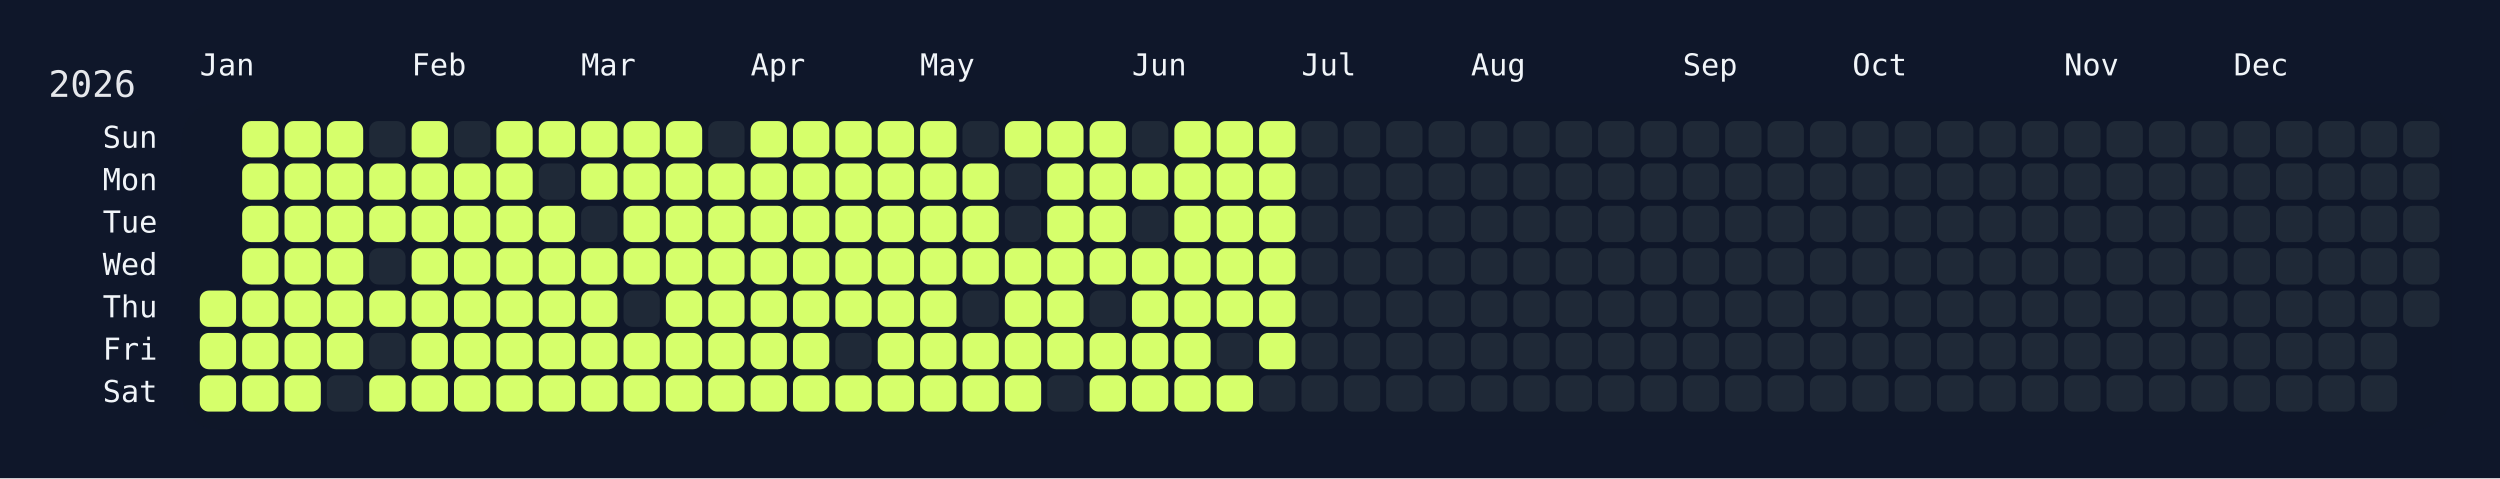
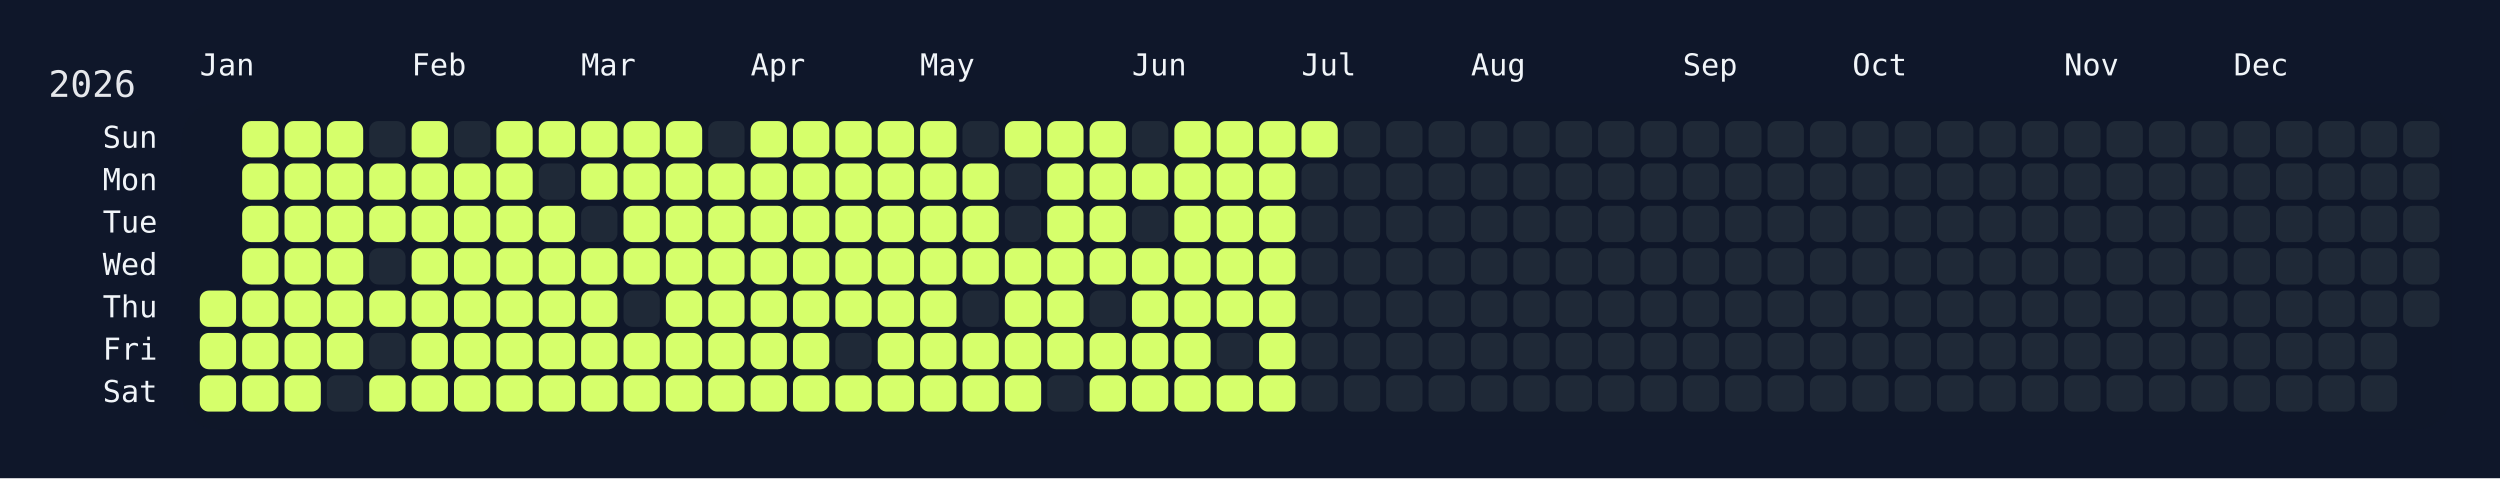
<svg xmlns="http://www.w3.org/2000/svg" width="826" height="158" viewBox="0 0 826 158">
  <rect width="826" height="158" fill="#0f172a" />
  <rect x="60" y="34" width="750" height="108" rx="12" ry="12" fill="rgba(15, 23, 42, 0.8)" />
  <text x="16" y="32" font-size="12" fill="#e5e7eb" font-family="JetBrains Mono, ui-monospace, SFMono-Regular, Menlo, Monaco, Consolas, monospace">2026</text>
  <text x="66" y="18" font-size="10" fill="#f1f5f9" font-family="JetBrains Mono, ui-monospace, SFMono-Regular, Menlo, Monaco, Consolas, monospace" dominant-baseline="hanging">Jan</text>
  <text x="136" y="18" font-size="10" fill="#f1f5f9" font-family="JetBrains Mono, ui-monospace, SFMono-Regular, Menlo, Monaco, Consolas, monospace" dominant-baseline="hanging">Feb</text>
  <text x="192" y="18" font-size="10" fill="#f1f5f9" font-family="JetBrains Mono, ui-monospace, SFMono-Regular, Menlo, Monaco, Consolas, monospace" dominant-baseline="hanging">Mar</text>
  <text x="248" y="18" font-size="10" fill="#f1f5f9" font-family="JetBrains Mono, ui-monospace, SFMono-Regular, Menlo, Monaco, Consolas, monospace" dominant-baseline="hanging">Apr</text>
  <text x="304" y="18" font-size="10" fill="#f1f5f9" font-family="JetBrains Mono, ui-monospace, SFMono-Regular, Menlo, Monaco, Consolas, monospace" dominant-baseline="hanging">May</text>
  <text x="374" y="18" font-size="10" fill="#f1f5f9" font-family="JetBrains Mono, ui-monospace, SFMono-Regular, Menlo, Monaco, Consolas, monospace" dominant-baseline="hanging">Jun</text>
  <text x="430" y="18" font-size="10" fill="#f1f5f9" font-family="JetBrains Mono, ui-monospace, SFMono-Regular, Menlo, Monaco, Consolas, monospace" dominant-baseline="hanging">Jul</text>
  <text x="486" y="18" font-size="10" fill="#f1f5f9" font-family="JetBrains Mono, ui-monospace, SFMono-Regular, Menlo, Monaco, Consolas, monospace" dominant-baseline="hanging">Aug</text>
  <text x="556" y="18" font-size="10" fill="#f1f5f9" font-family="JetBrains Mono, ui-monospace, SFMono-Regular, Menlo, Monaco, Consolas, monospace" dominant-baseline="hanging">Sep</text>
  <text x="612" y="18" font-size="10" fill="#f1f5f9" font-family="JetBrains Mono, ui-monospace, SFMono-Regular, Menlo, Monaco, Consolas, monospace" dominant-baseline="hanging">Oct</text>
  <text x="682" y="18" font-size="10" fill="#f1f5f9" font-family="JetBrains Mono, ui-monospace, SFMono-Regular, Menlo, Monaco, Consolas, monospace" dominant-baseline="hanging">Nov</text>
  <text x="738" y="18" font-size="10" fill="#f1f5f9" font-family="JetBrains Mono, ui-monospace, SFMono-Regular, Menlo, Monaco, Consolas, monospace" dominant-baseline="hanging">Dec</text>
  <text x="52" y="46.0" font-size="10" fill="#f1f5f9" font-family="JetBrains Mono, ui-monospace, SFMono-Regular, Menlo, Monaco, Consolas, monospace" text-anchor="end" dominant-baseline="middle">Sun</text>
  <text x="52" y="60.0" font-size="10" fill="#f1f5f9" font-family="JetBrains Mono, ui-monospace, SFMono-Regular, Menlo, Monaco, Consolas, monospace" text-anchor="end" dominant-baseline="middle">Mon</text>
  <text x="52" y="74.0" font-size="10" fill="#f1f5f9" font-family="JetBrains Mono, ui-monospace, SFMono-Regular, Menlo, Monaco, Consolas, monospace" text-anchor="end" dominant-baseline="middle">Tue</text>
  <text x="52" y="88.0" font-size="10" fill="#f1f5f9" font-family="JetBrains Mono, ui-monospace, SFMono-Regular, Menlo, Monaco, Consolas, monospace" text-anchor="end" dominant-baseline="middle">Wed</text>
  <text x="52" y="102.0" font-size="10" fill="#f1f5f9" font-family="JetBrains Mono, ui-monospace, SFMono-Regular, Menlo, Monaco, Consolas, monospace" text-anchor="end" dominant-baseline="middle">Thu</text>
  <text x="52" y="116.0" font-size="10" fill="#f1f5f9" font-family="JetBrains Mono, ui-monospace, SFMono-Regular, Menlo, Monaco, Consolas, monospace" text-anchor="end" dominant-baseline="middle">Fri</text>
  <text x="52" y="130.0" font-size="10" fill="#f1f5f9" font-family="JetBrains Mono, ui-monospace, SFMono-Regular, Menlo, Monaco, Consolas, monospace" text-anchor="end" dominant-baseline="middle">Sat</text>
  <g transform="translate(66,40)">
    <rect x="0" y="56" width="12" height="12" rx="3" ry="3" fill="#d6ff6b" data-date="2026-01-01" />
    <rect x="0" y="70" width="12" height="12" rx="3" ry="3" fill="#d6ff6b" data-date="2026-01-02" />
    <rect x="0" y="84" width="12" height="12" rx="3" ry="3" fill="#d6ff6b" data-date="2026-01-03" />
    <rect x="14" y="0" width="12" height="12" rx="3" ry="3" fill="#d6ff6b" data-date="2026-01-04" />
    <rect x="14" y="14" width="12" height="12" rx="3" ry="3" fill="#d6ff6b" data-date="2026-01-05" />
    <rect x="14" y="28" width="12" height="12" rx="3" ry="3" fill="#d6ff6b" data-date="2026-01-06" />
    <rect x="14" y="42" width="12" height="12" rx="3" ry="3" fill="#d6ff6b" data-date="2026-01-07" />
    <rect x="14" y="56" width="12" height="12" rx="3" ry="3" fill="#d6ff6b" data-date="2026-01-08" />
    <rect x="14" y="70" width="12" height="12" rx="3" ry="3" fill="#d6ff6b" data-date="2026-01-09" />
    <rect x="14" y="84" width="12" height="12" rx="3" ry="3" fill="#d6ff6b" data-date="2026-01-10" />
    <rect x="28" y="0" width="12" height="12" rx="3" ry="3" fill="#d6ff6b" data-date="2026-01-11" />
    <rect x="28" y="14" width="12" height="12" rx="3" ry="3" fill="#d6ff6b" data-date="2026-01-12" />
    <rect x="28" y="28" width="12" height="12" rx="3" ry="3" fill="#d6ff6b" data-date="2026-01-13" />
    <rect x="28" y="42" width="12" height="12" rx="3" ry="3" fill="#d6ff6b" data-date="2026-01-14" />
    <rect x="28" y="56" width="12" height="12" rx="3" ry="3" fill="#d6ff6b" data-date="2026-01-15" />
    <rect x="28" y="70" width="12" height="12" rx="3" ry="3" fill="#d6ff6b" data-date="2026-01-16" />
    <rect x="28" y="84" width="12" height="12" rx="3" ry="3" fill="#d6ff6b" data-date="2026-01-17" />
    <rect x="42" y="0" width="12" height="12" rx="3" ry="3" fill="#d6ff6b" data-date="2026-01-18" />
    <rect x="42" y="14" width="12" height="12" rx="3" ry="3" fill="#d6ff6b" data-date="2026-01-19" />
    <rect x="42" y="28" width="12" height="12" rx="3" ry="3" fill="#d6ff6b" data-date="2026-01-20" />
    <rect x="42" y="42" width="12" height="12" rx="3" ry="3" fill="#d6ff6b" data-date="2026-01-21" />
    <rect x="42" y="56" width="12" height="12" rx="3" ry="3" fill="#d6ff6b" data-date="2026-01-22" />
    <rect x="42" y="70" width="12" height="12" rx="3" ry="3" fill="#d6ff6b" data-date="2026-01-23" />
    <rect x="42" y="84" width="12" height="12" rx="3" ry="3" fill="#1f2937" data-date="2026-01-24" />
    <rect x="56" y="0" width="12" height="12" rx="3" ry="3" fill="#1f2937" data-date="2026-01-25" />
    <rect x="56" y="14" width="12" height="12" rx="3" ry="3" fill="#d6ff6b" data-date="2026-01-26" />
    <rect x="56" y="28" width="12" height="12" rx="3" ry="3" fill="#d6ff6b" data-date="2026-01-27" />
    <rect x="56" y="42" width="12" height="12" rx="3" ry="3" fill="#1f2937" data-date="2026-01-28" />
    <rect x="56" y="56" width="12" height="12" rx="3" ry="3" fill="#d6ff6b" data-date="2026-01-29" />
    <rect x="56" y="70" width="12" height="12" rx="3" ry="3" fill="#1f2937" data-date="2026-01-30" />
    <rect x="56" y="84" width="12" height="12" rx="3" ry="3" fill="#d6ff6b" data-date="2026-01-31" />
    <rect x="70" y="0" width="12" height="12" rx="3" ry="3" fill="#d6ff6b" data-date="2026-02-01" />
    <rect x="70" y="14" width="12" height="12" rx="3" ry="3" fill="#d6ff6b" data-date="2026-02-02" />
    <rect x="70" y="28" width="12" height="12" rx="3" ry="3" fill="#d6ff6b" data-date="2026-02-03" />
    <rect x="70" y="42" width="12" height="12" rx="3" ry="3" fill="#d6ff6b" data-date="2026-02-04" />
    <rect x="70" y="56" width="12" height="12" rx="3" ry="3" fill="#d6ff6b" data-date="2026-02-05" />
    <rect x="70" y="70" width="12" height="12" rx="3" ry="3" fill="#d6ff6b" data-date="2026-02-06" />
    <rect x="70" y="84" width="12" height="12" rx="3" ry="3" fill="#d6ff6b" data-date="2026-02-07" />
    <rect x="84" y="0" width="12" height="12" rx="3" ry="3" fill="#1f2937" data-date="2026-02-08" />
    <rect x="84" y="14" width="12" height="12" rx="3" ry="3" fill="#d6ff6b" data-date="2026-02-09" />
    <rect x="84" y="28" width="12" height="12" rx="3" ry="3" fill="#d6ff6b" data-date="2026-02-10" />
    <rect x="84" y="42" width="12" height="12" rx="3" ry="3" fill="#d6ff6b" data-date="2026-02-11" />
    <rect x="84" y="56" width="12" height="12" rx="3" ry="3" fill="#d6ff6b" data-date="2026-02-12" />
    <rect x="84" y="70" width="12" height="12" rx="3" ry="3" fill="#d6ff6b" data-date="2026-02-13" />
    <rect x="84" y="84" width="12" height="12" rx="3" ry="3" fill="#d6ff6b" data-date="2026-02-14" />
    <rect x="98" y="0" width="12" height="12" rx="3" ry="3" fill="#d6ff6b" data-date="2026-02-15" />
    <rect x="98" y="14" width="12" height="12" rx="3" ry="3" fill="#d6ff6b" data-date="2026-02-16" />
    <rect x="98" y="28" width="12" height="12" rx="3" ry="3" fill="#d6ff6b" data-date="2026-02-17" />
    <rect x="98" y="42" width="12" height="12" rx="3" ry="3" fill="#d6ff6b" data-date="2026-02-18" />
    <rect x="98" y="56" width="12" height="12" rx="3" ry="3" fill="#d6ff6b" data-date="2026-02-19" />
    <rect x="98" y="70" width="12" height="12" rx="3" ry="3" fill="#d6ff6b" data-date="2026-02-20" />
    <rect x="98" y="84" width="12" height="12" rx="3" ry="3" fill="#d6ff6b" data-date="2026-02-21" />
    <rect x="112" y="0" width="12" height="12" rx="3" ry="3" fill="#d6ff6b" data-date="2026-02-22" />
    <rect x="112" y="14" width="12" height="12" rx="3" ry="3" fill="#1f2937" data-date="2026-02-23" />
    <rect x="112" y="28" width="12" height="12" rx="3" ry="3" fill="#d6ff6b" data-date="2026-02-24" />
    <rect x="112" y="42" width="12" height="12" rx="3" ry="3" fill="#d6ff6b" data-date="2026-02-25" />
    <rect x="112" y="56" width="12" height="12" rx="3" ry="3" fill="#d6ff6b" data-date="2026-02-26" />
    <rect x="112" y="70" width="12" height="12" rx="3" ry="3" fill="#d6ff6b" data-date="2026-02-27" />
    <rect x="112" y="84" width="12" height="12" rx="3" ry="3" fill="#d6ff6b" data-date="2026-02-28" />
    <rect x="126" y="0" width="12" height="12" rx="3" ry="3" fill="#d6ff6b" data-date="2026-03-01" />
    <rect x="126" y="14" width="12" height="12" rx="3" ry="3" fill="#d6ff6b" data-date="2026-03-02" />
    <rect x="126" y="28" width="12" height="12" rx="3" ry="3" fill="#1f2937" data-date="2026-03-03" />
    <rect x="126" y="42" width="12" height="12" rx="3" ry="3" fill="#d6ff6b" data-date="2026-03-04" />
    <rect x="126" y="56" width="12" height="12" rx="3" ry="3" fill="#d6ff6b" data-date="2026-03-05" />
    <rect x="126" y="70" width="12" height="12" rx="3" ry="3" fill="#d6ff6b" data-date="2026-03-06" />
    <rect x="126" y="84" width="12" height="12" rx="3" ry="3" fill="#d6ff6b" data-date="2026-03-07" />
    <rect x="140" y="0" width="12" height="12" rx="3" ry="3" fill="#d6ff6b" data-date="2026-03-08" />
    <rect x="140" y="14" width="12" height="12" rx="3" ry="3" fill="#d6ff6b" data-date="2026-03-09" />
    <rect x="140" y="28" width="12" height="12" rx="3" ry="3" fill="#d6ff6b" data-date="2026-03-10" />
    <rect x="140" y="42" width="12" height="12" rx="3" ry="3" fill="#d6ff6b" data-date="2026-03-11" />
    <rect x="140" y="56" width="12" height="12" rx="3" ry="3" fill="#1f2937" data-date="2026-03-12" />
    <rect x="140" y="70" width="12" height="12" rx="3" ry="3" fill="#d6ff6b" data-date="2026-03-13" />
    <rect x="140" y="84" width="12" height="12" rx="3" ry="3" fill="#d6ff6b" data-date="2026-03-14" />
    <rect x="154" y="0" width="12" height="12" rx="3" ry="3" fill="#d6ff6b" data-date="2026-03-15" />
    <rect x="154" y="14" width="12" height="12" rx="3" ry="3" fill="#d6ff6b" data-date="2026-03-16" />
    <rect x="154" y="28" width="12" height="12" rx="3" ry="3" fill="#d6ff6b" data-date="2026-03-17" />
    <rect x="154" y="42" width="12" height="12" rx="3" ry="3" fill="#d6ff6b" data-date="2026-03-18" />
    <rect x="154" y="56" width="12" height="12" rx="3" ry="3" fill="#d6ff6b" data-date="2026-03-19" />
    <rect x="154" y="70" width="12" height="12" rx="3" ry="3" fill="#d6ff6b" data-date="2026-03-20" />
    <rect x="154" y="84" width="12" height="12" rx="3" ry="3" fill="#d6ff6b" data-date="2026-03-21" />
    <rect x="168" y="0" width="12" height="12" rx="3" ry="3" fill="#1f2937" data-date="2026-03-22" />
    <rect x="168" y="14" width="12" height="12" rx="3" ry="3" fill="#d6ff6b" data-date="2026-03-23" />
    <rect x="168" y="28" width="12" height="12" rx="3" ry="3" fill="#d6ff6b" data-date="2026-03-24" />
    <rect x="168" y="42" width="12" height="12" rx="3" ry="3" fill="#d6ff6b" data-date="2026-03-25" />
    <rect x="168" y="56" width="12" height="12" rx="3" ry="3" fill="#d6ff6b" data-date="2026-03-26" />
    <rect x="168" y="70" width="12" height="12" rx="3" ry="3" fill="#d6ff6b" data-date="2026-03-27" />
    <rect x="168" y="84" width="12" height="12" rx="3" ry="3" fill="#d6ff6b" data-date="2026-03-28" />
    <rect x="182" y="0" width="12" height="12" rx="3" ry="3" fill="#d6ff6b" data-date="2026-03-29" />
    <rect x="182" y="14" width="12" height="12" rx="3" ry="3" fill="#d6ff6b" data-date="2026-03-30" />
    <rect x="182" y="28" width="12" height="12" rx="3" ry="3" fill="#d6ff6b" data-date="2026-03-31" />
    <rect x="182" y="42" width="12" height="12" rx="3" ry="3" fill="#d6ff6b" data-date="2026-04-01" />
    <rect x="182" y="56" width="12" height="12" rx="3" ry="3" fill="#d6ff6b" data-date="2026-04-02" />
    <rect x="182" y="70" width="12" height="12" rx="3" ry="3" fill="#d6ff6b" data-date="2026-04-03" />
    <rect x="182" y="84" width="12" height="12" rx="3" ry="3" fill="#d6ff6b" data-date="2026-04-04" />
    <rect x="196" y="0" width="12" height="12" rx="3" ry="3" fill="#d6ff6b" data-date="2026-04-05" />
    <rect x="196" y="14" width="12" height="12" rx="3" ry="3" fill="#d6ff6b" data-date="2026-04-06" />
    <rect x="196" y="28" width="12" height="12" rx="3" ry="3" fill="#d6ff6b" data-date="2026-04-07" />
    <rect x="196" y="42" width="12" height="12" rx="3" ry="3" fill="#d6ff6b" data-date="2026-04-08" />
    <rect x="196" y="56" width="12" height="12" rx="3" ry="3" fill="#d6ff6b" data-date="2026-04-09" />
    <rect x="196" y="70" width="12" height="12" rx="3" ry="3" fill="#d6ff6b" data-date="2026-04-10" />
    <rect x="196" y="84" width="12" height="12" rx="3" ry="3" fill="#d6ff6b" data-date="2026-04-11" />
    <rect x="210" y="0" width="12" height="12" rx="3" ry="3" fill="#d6ff6b" data-date="2026-04-12" />
    <rect x="210" y="14" width="12" height="12" rx="3" ry="3" fill="#d6ff6b" data-date="2026-04-13" />
    <rect x="210" y="28" width="12" height="12" rx="3" ry="3" fill="#d6ff6b" data-date="2026-04-14" />
    <rect x="210" y="42" width="12" height="12" rx="3" ry="3" fill="#d6ff6b" data-date="2026-04-15" />
    <rect x="210" y="56" width="12" height="12" rx="3" ry="3" fill="#d6ff6b" data-date="2026-04-16" />
    <rect x="210" y="70" width="12" height="12" rx="3" ry="3" fill="#1f2937" data-date="2026-04-17" />
    <rect x="210" y="84" width="12" height="12" rx="3" ry="3" fill="#d6ff6b" data-date="2026-04-18" />
    <rect x="224" y="0" width="12" height="12" rx="3" ry="3" fill="#d6ff6b" data-date="2026-04-19" />
    <rect x="224" y="14" width="12" height="12" rx="3" ry="3" fill="#d6ff6b" data-date="2026-04-20" />
    <rect x="224" y="28" width="12" height="12" rx="3" ry="3" fill="#d6ff6b" data-date="2026-04-21" />
    <rect x="224" y="42" width="12" height="12" rx="3" ry="3" fill="#d6ff6b" data-date="2026-04-22" />
    <rect x="224" y="56" width="12" height="12" rx="3" ry="3" fill="#d6ff6b" data-date="2026-04-23" />
    <rect x="224" y="70" width="12" height="12" rx="3" ry="3" fill="#d6ff6b" data-date="2026-04-24" />
    <rect x="224" y="84" width="12" height="12" rx="3" ry="3" fill="#d6ff6b" data-date="2026-04-25" />
    <rect x="238" y="0" width="12" height="12" rx="3" ry="3" fill="#d6ff6b" data-date="2026-04-26" />
    <rect x="238" y="14" width="12" height="12" rx="3" ry="3" fill="#d6ff6b" data-date="2026-04-27" />
    <rect x="238" y="28" width="12" height="12" rx="3" ry="3" fill="#d6ff6b" data-date="2026-04-28" />
    <rect x="238" y="42" width="12" height="12" rx="3" ry="3" fill="#d6ff6b" data-date="2026-04-29" />
    <rect x="238" y="56" width="12" height="12" rx="3" ry="3" fill="#d6ff6b" data-date="2026-04-30" />
    <rect x="238" y="70" width="12" height="12" rx="3" ry="3" fill="#d6ff6b" data-date="2026-05-01" />
    <rect x="238" y="84" width="12" height="12" rx="3" ry="3" fill="#d6ff6b" data-date="2026-05-02" />
    <rect x="252" y="0" width="12" height="12" rx="3" ry="3" fill="#1f2937" data-date="2026-05-03" />
    <rect x="252" y="14" width="12" height="12" rx="3" ry="3" fill="#d6ff6b" data-date="2026-05-04" />
    <rect x="252" y="28" width="12" height="12" rx="3" ry="3" fill="#d6ff6b" data-date="2026-05-05" />
    <rect x="252" y="42" width="12" height="12" rx="3" ry="3" fill="#d6ff6b" data-date="2026-05-06" />
    <rect x="252" y="56" width="12" height="12" rx="3" ry="3" fill="#1f2937" data-date="2026-05-07" />
    <rect x="252" y="70" width="12" height="12" rx="3" ry="3" fill="#d6ff6b" data-date="2026-05-08" />
    <rect x="252" y="84" width="12" height="12" rx="3" ry="3" fill="#d6ff6b" data-date="2026-05-09" />
    <rect x="266" y="0" width="12" height="12" rx="3" ry="3" fill="#d6ff6b" data-date="2026-05-10" />
    <rect x="266" y="14" width="12" height="12" rx="3" ry="3" fill="#1f2937" data-date="2026-05-11" />
    <rect x="266" y="28" width="12" height="12" rx="3" ry="3" fill="#1f2937" data-date="2026-05-12" />
    <rect x="266" y="42" width="12" height="12" rx="3" ry="3" fill="#d6ff6b" data-date="2026-05-13" />
    <rect x="266" y="56" width="12" height="12" rx="3" ry="3" fill="#d6ff6b" data-date="2026-05-14" />
    <rect x="266" y="70" width="12" height="12" rx="3" ry="3" fill="#d6ff6b" data-date="2026-05-15" />
    <rect x="266" y="84" width="12" height="12" rx="3" ry="3" fill="#d6ff6b" data-date="2026-05-16" />
    <rect x="280" y="0" width="12" height="12" rx="3" ry="3" fill="#d6ff6b" data-date="2026-05-17" />
    <rect x="280" y="14" width="12" height="12" rx="3" ry="3" fill="#d6ff6b" data-date="2026-05-18" />
    <rect x="280" y="28" width="12" height="12" rx="3" ry="3" fill="#d6ff6b" data-date="2026-05-19" />
    <rect x="280" y="42" width="12" height="12" rx="3" ry="3" fill="#d6ff6b" data-date="2026-05-20" />
    <rect x="280" y="56" width="12" height="12" rx="3" ry="3" fill="#d6ff6b" data-date="2026-05-21" />
    <rect x="280" y="70" width="12" height="12" rx="3" ry="3" fill="#d6ff6b" data-date="2026-05-22" />
    <rect x="280" y="84" width="12" height="12" rx="3" ry="3" fill="#1f2937" data-date="2026-05-23" />
    <rect x="294" y="0" width="12" height="12" rx="3" ry="3" fill="#d6ff6b" data-date="2026-05-24" />
    <rect x="294" y="14" width="12" height="12" rx="3" ry="3" fill="#d6ff6b" data-date="2026-05-25" />
    <rect x="294" y="28" width="12" height="12" rx="3" ry="3" fill="#d6ff6b" data-date="2026-05-26" />
    <rect x="294" y="42" width="12" height="12" rx="3" ry="3" fill="#d6ff6b" data-date="2026-05-27" />
    <rect x="294" y="56" width="12" height="12" rx="3" ry="3" fill="#1f2937" data-date="2026-05-28" />
    <rect x="294" y="70" width="12" height="12" rx="3" ry="3" fill="#d6ff6b" data-date="2026-05-29" />
    <rect x="294" y="84" width="12" height="12" rx="3" ry="3" fill="#d6ff6b" data-date="2026-05-30" />
    <rect x="308" y="0" width="12" height="12" rx="3" ry="3" fill="#1f2937" data-date="2026-05-31" />
    <rect x="308" y="14" width="12" height="12" rx="3" ry="3" fill="#d6ff6b" data-date="2026-06-01" />
    <rect x="308" y="28" width="12" height="12" rx="3" ry="3" fill="#1f2937" data-date="2026-06-02" />
    <rect x="308" y="42" width="12" height="12" rx="3" ry="3" fill="#d6ff6b" data-date="2026-06-03" />
    <rect x="308" y="56" width="12" height="12" rx="3" ry="3" fill="#d6ff6b" data-date="2026-06-04" />
    <rect x="308" y="70" width="12" height="12" rx="3" ry="3" fill="#d6ff6b" data-date="2026-06-05" />
    <rect x="308" y="84" width="12" height="12" rx="3" ry="3" fill="#d6ff6b" data-date="2026-06-06" />
    <rect x="322" y="0" width="12" height="12" rx="3" ry="3" fill="#d6ff6b" data-date="2026-06-07" />
    <rect x="322" y="14" width="12" height="12" rx="3" ry="3" fill="#d6ff6b" data-date="2026-06-08" />
    <rect x="322" y="28" width="12" height="12" rx="3" ry="3" fill="#d6ff6b" data-date="2026-06-09" />
    <rect x="322" y="42" width="12" height="12" rx="3" ry="3" fill="#d6ff6b" data-date="2026-06-10" />
    <rect x="322" y="56" width="12" height="12" rx="3" ry="3" fill="#d6ff6b" data-date="2026-06-11" />
    <rect x="322" y="70" width="12" height="12" rx="3" ry="3" fill="#d6ff6b" data-date="2026-06-12" />
    <rect x="322" y="84" width="12" height="12" rx="3" ry="3" fill="#d6ff6b" data-date="2026-06-13" />
    <rect x="336" y="0" width="12" height="12" rx="3" ry="3" fill="#d6ff6b" data-date="2026-06-14" />
    <rect x="336" y="14" width="12" height="12" rx="3" ry="3" fill="#d6ff6b" data-date="2026-06-15" />
    <rect x="336" y="28" width="12" height="12" rx="3" ry="3" fill="#d6ff6b" data-date="2026-06-16" />
    <rect x="336" y="42" width="12" height="12" rx="3" ry="3" fill="#d6ff6b" data-date="2026-06-17" />
    <rect x="336" y="56" width="12" height="12" rx="3" ry="3" fill="#d6ff6b" data-date="2026-06-18" />
    <rect x="336" y="70" width="12" height="12" rx="3" ry="3" fill="#1f2937" data-date="2026-06-19" />
    <rect x="336" y="84" width="12" height="12" rx="3" ry="3" fill="#d6ff6b" data-date="2026-06-20" />
    <rect x="350" y="0" width="12" height="12" rx="3" ry="3" fill="#d6ff6b" data-date="2026-06-21" />
    <rect x="350" y="14" width="12" height="12" rx="3" ry="3" fill="#d6ff6b" data-date="2026-06-22" />
    <rect x="350" y="28" width="12" height="12" rx="3" ry="3" fill="#d6ff6b" data-date="2026-06-23" />
    <rect x="350" y="42" width="12" height="12" rx="3" ry="3" fill="#d6ff6b" data-date="2026-06-24" />
    <rect x="350" y="56" width="12" height="12" rx="3" ry="3" fill="#d6ff6b" data-date="2026-06-25" />
    <rect x="350" y="70" width="12" height="12" rx="3" ry="3" fill="#d6ff6b" data-date="2026-06-26" />
-     <rect x="350" y="84" width="12" height="12" rx="3" ry="3" fill="#1f2937" data-date="2026-06-27" />
-     <rect x="364" y="0" width="12" height="12" rx="3" ry="3" fill="#1f2937" data-date="2026-06-28" />
+     <rect x="350" y="84" width="12" height="12" rx="3" ry="3" fill="#d6ff6b" data-date="2026-06-27" />
+     <rect x="364" y="0" width="12" height="12" rx="3" ry="3" fill="#d6ff6b" data-date="2026-06-28" />
    <rect x="364" y="14" width="12" height="12" rx="3" ry="3" fill="#1f2937" data-date="2026-06-29" />
    <rect x="364" y="28" width="12" height="12" rx="3" ry="3" fill="#1f2937" data-date="2026-06-30" />
    <rect x="364" y="42" width="12" height="12" rx="3" ry="3" fill="#1f2937" data-date="2026-07-01" />
    <rect x="364" y="56" width="12" height="12" rx="3" ry="3" fill="#1f2937" data-date="2026-07-02" />
    <rect x="364" y="70" width="12" height="12" rx="3" ry="3" fill="#1f2937" data-date="2026-07-03" />
    <rect x="364" y="84" width="12" height="12" rx="3" ry="3" fill="#1f2937" data-date="2026-07-04" />
    <rect x="378" y="0" width="12" height="12" rx="3" ry="3" fill="#1f2937" data-date="2026-07-05" />
    <rect x="378" y="14" width="12" height="12" rx="3" ry="3" fill="#1f2937" data-date="2026-07-06" />
    <rect x="378" y="28" width="12" height="12" rx="3" ry="3" fill="#1f2937" data-date="2026-07-07" />
    <rect x="378" y="42" width="12" height="12" rx="3" ry="3" fill="#1f2937" data-date="2026-07-08" />
    <rect x="378" y="56" width="12" height="12" rx="3" ry="3" fill="#1f2937" data-date="2026-07-09" />
    <rect x="378" y="70" width="12" height="12" rx="3" ry="3" fill="#1f2937" data-date="2026-07-10" />
    <rect x="378" y="84" width="12" height="12" rx="3" ry="3" fill="#1f2937" data-date="2026-07-11" />
    <rect x="392" y="0" width="12" height="12" rx="3" ry="3" fill="#1f2937" data-date="2026-07-12" />
    <rect x="392" y="14" width="12" height="12" rx="3" ry="3" fill="#1f2937" data-date="2026-07-13" />
    <rect x="392" y="28" width="12" height="12" rx="3" ry="3" fill="#1f2937" data-date="2026-07-14" />
    <rect x="392" y="42" width="12" height="12" rx="3" ry="3" fill="#1f2937" data-date="2026-07-15" />
    <rect x="392" y="56" width="12" height="12" rx="3" ry="3" fill="#1f2937" data-date="2026-07-16" />
    <rect x="392" y="70" width="12" height="12" rx="3" ry="3" fill="#1f2937" data-date="2026-07-17" />
    <rect x="392" y="84" width="12" height="12" rx="3" ry="3" fill="#1f2937" data-date="2026-07-18" />
    <rect x="406" y="0" width="12" height="12" rx="3" ry="3" fill="#1f2937" data-date="2026-07-19" />
    <rect x="406" y="14" width="12" height="12" rx="3" ry="3" fill="#1f2937" data-date="2026-07-20" />
    <rect x="406" y="28" width="12" height="12" rx="3" ry="3" fill="#1f2937" data-date="2026-07-21" />
    <rect x="406" y="42" width="12" height="12" rx="3" ry="3" fill="#1f2937" data-date="2026-07-22" />
    <rect x="406" y="56" width="12" height="12" rx="3" ry="3" fill="#1f2937" data-date="2026-07-23" />
    <rect x="406" y="70" width="12" height="12" rx="3" ry="3" fill="#1f2937" data-date="2026-07-24" />
    <rect x="406" y="84" width="12" height="12" rx="3" ry="3" fill="#1f2937" data-date="2026-07-25" />
    <rect x="420" y="0" width="12" height="12" rx="3" ry="3" fill="#1f2937" data-date="2026-07-26" />
    <rect x="420" y="14" width="12" height="12" rx="3" ry="3" fill="#1f2937" data-date="2026-07-27" />
    <rect x="420" y="28" width="12" height="12" rx="3" ry="3" fill="#1f2937" data-date="2026-07-28" />
    <rect x="420" y="42" width="12" height="12" rx="3" ry="3" fill="#1f2937" data-date="2026-07-29" />
    <rect x="420" y="56" width="12" height="12" rx="3" ry="3" fill="#1f2937" data-date="2026-07-30" />
    <rect x="420" y="70" width="12" height="12" rx="3" ry="3" fill="#1f2937" data-date="2026-07-31" />
    <rect x="420" y="84" width="12" height="12" rx="3" ry="3" fill="#1f2937" data-date="2026-08-01" />
    <rect x="434" y="0" width="12" height="12" rx="3" ry="3" fill="#1f2937" data-date="2026-08-02" />
    <rect x="434" y="14" width="12" height="12" rx="3" ry="3" fill="#1f2937" data-date="2026-08-03" />
    <rect x="434" y="28" width="12" height="12" rx="3" ry="3" fill="#1f2937" data-date="2026-08-04" />
    <rect x="434" y="42" width="12" height="12" rx="3" ry="3" fill="#1f2937" data-date="2026-08-05" />
    <rect x="434" y="56" width="12" height="12" rx="3" ry="3" fill="#1f2937" data-date="2026-08-06" />
    <rect x="434" y="70" width="12" height="12" rx="3" ry="3" fill="#1f2937" data-date="2026-08-07" />
    <rect x="434" y="84" width="12" height="12" rx="3" ry="3" fill="#1f2937" data-date="2026-08-08" />
    <rect x="448" y="0" width="12" height="12" rx="3" ry="3" fill="#1f2937" data-date="2026-08-09" />
    <rect x="448" y="14" width="12" height="12" rx="3" ry="3" fill="#1f2937" data-date="2026-08-10" />
    <rect x="448" y="28" width="12" height="12" rx="3" ry="3" fill="#1f2937" data-date="2026-08-11" />
    <rect x="448" y="42" width="12" height="12" rx="3" ry="3" fill="#1f2937" data-date="2026-08-12" />
    <rect x="448" y="56" width="12" height="12" rx="3" ry="3" fill="#1f2937" data-date="2026-08-13" />
    <rect x="448" y="70" width="12" height="12" rx="3" ry="3" fill="#1f2937" data-date="2026-08-14" />
    <rect x="448" y="84" width="12" height="12" rx="3" ry="3" fill="#1f2937" data-date="2026-08-15" />
    <rect x="462" y="0" width="12" height="12" rx="3" ry="3" fill="#1f2937" data-date="2026-08-16" />
    <rect x="462" y="14" width="12" height="12" rx="3" ry="3" fill="#1f2937" data-date="2026-08-17" />
    <rect x="462" y="28" width="12" height="12" rx="3" ry="3" fill="#1f2937" data-date="2026-08-18" />
    <rect x="462" y="42" width="12" height="12" rx="3" ry="3" fill="#1f2937" data-date="2026-08-19" />
    <rect x="462" y="56" width="12" height="12" rx="3" ry="3" fill="#1f2937" data-date="2026-08-20" />
    <rect x="462" y="70" width="12" height="12" rx="3" ry="3" fill="#1f2937" data-date="2026-08-21" />
    <rect x="462" y="84" width="12" height="12" rx="3" ry="3" fill="#1f2937" data-date="2026-08-22" />
    <rect x="476" y="0" width="12" height="12" rx="3" ry="3" fill="#1f2937" data-date="2026-08-23" />
    <rect x="476" y="14" width="12" height="12" rx="3" ry="3" fill="#1f2937" data-date="2026-08-24" />
    <rect x="476" y="28" width="12" height="12" rx="3" ry="3" fill="#1f2937" data-date="2026-08-25" />
    <rect x="476" y="42" width="12" height="12" rx="3" ry="3" fill="#1f2937" data-date="2026-08-26" />
    <rect x="476" y="56" width="12" height="12" rx="3" ry="3" fill="#1f2937" data-date="2026-08-27" />
    <rect x="476" y="70" width="12" height="12" rx="3" ry="3" fill="#1f2937" data-date="2026-08-28" />
    <rect x="476" y="84" width="12" height="12" rx="3" ry="3" fill="#1f2937" data-date="2026-08-29" />
    <rect x="490" y="0" width="12" height="12" rx="3" ry="3" fill="#1f2937" data-date="2026-08-30" />
    <rect x="490" y="14" width="12" height="12" rx="3" ry="3" fill="#1f2937" data-date="2026-08-31" />
    <rect x="490" y="28" width="12" height="12" rx="3" ry="3" fill="#1f2937" data-date="2026-09-01" />
    <rect x="490" y="42" width="12" height="12" rx="3" ry="3" fill="#1f2937" data-date="2026-09-02" />
    <rect x="490" y="56" width="12" height="12" rx="3" ry="3" fill="#1f2937" data-date="2026-09-03" />
    <rect x="490" y="70" width="12" height="12" rx="3" ry="3" fill="#1f2937" data-date="2026-09-04" />
    <rect x="490" y="84" width="12" height="12" rx="3" ry="3" fill="#1f2937" data-date="2026-09-05" />
    <rect x="504" y="0" width="12" height="12" rx="3" ry="3" fill="#1f2937" data-date="2026-09-06" />
    <rect x="504" y="14" width="12" height="12" rx="3" ry="3" fill="#1f2937" data-date="2026-09-07" />
    <rect x="504" y="28" width="12" height="12" rx="3" ry="3" fill="#1f2937" data-date="2026-09-08" />
    <rect x="504" y="42" width="12" height="12" rx="3" ry="3" fill="#1f2937" data-date="2026-09-09" />
    <rect x="504" y="56" width="12" height="12" rx="3" ry="3" fill="#1f2937" data-date="2026-09-10" />
    <rect x="504" y="70" width="12" height="12" rx="3" ry="3" fill="#1f2937" data-date="2026-09-11" />
    <rect x="504" y="84" width="12" height="12" rx="3" ry="3" fill="#1f2937" data-date="2026-09-12" />
    <rect x="518" y="0" width="12" height="12" rx="3" ry="3" fill="#1f2937" data-date="2026-09-13" />
    <rect x="518" y="14" width="12" height="12" rx="3" ry="3" fill="#1f2937" data-date="2026-09-14" />
    <rect x="518" y="28" width="12" height="12" rx="3" ry="3" fill="#1f2937" data-date="2026-09-15" />
    <rect x="518" y="42" width="12" height="12" rx="3" ry="3" fill="#1f2937" data-date="2026-09-16" />
    <rect x="518" y="56" width="12" height="12" rx="3" ry="3" fill="#1f2937" data-date="2026-09-17" />
    <rect x="518" y="70" width="12" height="12" rx="3" ry="3" fill="#1f2937" data-date="2026-09-18" />
    <rect x="518" y="84" width="12" height="12" rx="3" ry="3" fill="#1f2937" data-date="2026-09-19" />
    <rect x="532" y="0" width="12" height="12" rx="3" ry="3" fill="#1f2937" data-date="2026-09-20" />
    <rect x="532" y="14" width="12" height="12" rx="3" ry="3" fill="#1f2937" data-date="2026-09-21" />
    <rect x="532" y="28" width="12" height="12" rx="3" ry="3" fill="#1f2937" data-date="2026-09-22" />
    <rect x="532" y="42" width="12" height="12" rx="3" ry="3" fill="#1f2937" data-date="2026-09-23" />
    <rect x="532" y="56" width="12" height="12" rx="3" ry="3" fill="#1f2937" data-date="2026-09-24" />
    <rect x="532" y="70" width="12" height="12" rx="3" ry="3" fill="#1f2937" data-date="2026-09-25" />
    <rect x="532" y="84" width="12" height="12" rx="3" ry="3" fill="#1f2937" data-date="2026-09-26" />
    <rect x="546" y="0" width="12" height="12" rx="3" ry="3" fill="#1f2937" data-date="2026-09-27" />
    <rect x="546" y="14" width="12" height="12" rx="3" ry="3" fill="#1f2937" data-date="2026-09-28" />
    <rect x="546" y="28" width="12" height="12" rx="3" ry="3" fill="#1f2937" data-date="2026-09-29" />
    <rect x="546" y="42" width="12" height="12" rx="3" ry="3" fill="#1f2937" data-date="2026-09-30" />
    <rect x="546" y="56" width="12" height="12" rx="3" ry="3" fill="#1f2937" data-date="2026-10-01" />
    <rect x="546" y="70" width="12" height="12" rx="3" ry="3" fill="#1f2937" data-date="2026-10-02" />
    <rect x="546" y="84" width="12" height="12" rx="3" ry="3" fill="#1f2937" data-date="2026-10-03" />
    <rect x="560" y="0" width="12" height="12" rx="3" ry="3" fill="#1f2937" data-date="2026-10-04" />
    <rect x="560" y="14" width="12" height="12" rx="3" ry="3" fill="#1f2937" data-date="2026-10-05" />
    <rect x="560" y="28" width="12" height="12" rx="3" ry="3" fill="#1f2937" data-date="2026-10-06" />
    <rect x="560" y="42" width="12" height="12" rx="3" ry="3" fill="#1f2937" data-date="2026-10-07" />
    <rect x="560" y="56" width="12" height="12" rx="3" ry="3" fill="#1f2937" data-date="2026-10-08" />
    <rect x="560" y="70" width="12" height="12" rx="3" ry="3" fill="#1f2937" data-date="2026-10-09" />
    <rect x="560" y="84" width="12" height="12" rx="3" ry="3" fill="#1f2937" data-date="2026-10-10" />
    <rect x="574" y="0" width="12" height="12" rx="3" ry="3" fill="#1f2937" data-date="2026-10-11" />
    <rect x="574" y="14" width="12" height="12" rx="3" ry="3" fill="#1f2937" data-date="2026-10-12" />
    <rect x="574" y="28" width="12" height="12" rx="3" ry="3" fill="#1f2937" data-date="2026-10-13" />
    <rect x="574" y="42" width="12" height="12" rx="3" ry="3" fill="#1f2937" data-date="2026-10-14" />
    <rect x="574" y="56" width="12" height="12" rx="3" ry="3" fill="#1f2937" data-date="2026-10-15" />
    <rect x="574" y="70" width="12" height="12" rx="3" ry="3" fill="#1f2937" data-date="2026-10-16" />
    <rect x="574" y="84" width="12" height="12" rx="3" ry="3" fill="#1f2937" data-date="2026-10-17" />
    <rect x="588" y="0" width="12" height="12" rx="3" ry="3" fill="#1f2937" data-date="2026-10-18" />
    <rect x="588" y="14" width="12" height="12" rx="3" ry="3" fill="#1f2937" data-date="2026-10-19" />
    <rect x="588" y="28" width="12" height="12" rx="3" ry="3" fill="#1f2937" data-date="2026-10-20" />
    <rect x="588" y="42" width="12" height="12" rx="3" ry="3" fill="#1f2937" data-date="2026-10-21" />
    <rect x="588" y="56" width="12" height="12" rx="3" ry="3" fill="#1f2937" data-date="2026-10-22" />
    <rect x="588" y="70" width="12" height="12" rx="3" ry="3" fill="#1f2937" data-date="2026-10-23" />
    <rect x="588" y="84" width="12" height="12" rx="3" ry="3" fill="#1f2937" data-date="2026-10-24" />
    <rect x="602" y="0" width="12" height="12" rx="3" ry="3" fill="#1f2937" data-date="2026-10-25" />
    <rect x="602" y="14" width="12" height="12" rx="3" ry="3" fill="#1f2937" data-date="2026-10-26" />
    <rect x="602" y="28" width="12" height="12" rx="3" ry="3" fill="#1f2937" data-date="2026-10-27" />
    <rect x="602" y="42" width="12" height="12" rx="3" ry="3" fill="#1f2937" data-date="2026-10-28" />
    <rect x="602" y="56" width="12" height="12" rx="3" ry="3" fill="#1f2937" data-date="2026-10-29" />
    <rect x="602" y="70" width="12" height="12" rx="3" ry="3" fill="#1f2937" data-date="2026-10-30" />
    <rect x="602" y="84" width="12" height="12" rx="3" ry="3" fill="#1f2937" data-date="2026-10-31" />
    <rect x="616" y="0" width="12" height="12" rx="3" ry="3" fill="#1f2937" data-date="2026-11-01" />
    <rect x="616" y="14" width="12" height="12" rx="3" ry="3" fill="#1f2937" data-date="2026-11-02" />
    <rect x="616" y="28" width="12" height="12" rx="3" ry="3" fill="#1f2937" data-date="2026-11-03" />
    <rect x="616" y="42" width="12" height="12" rx="3" ry="3" fill="#1f2937" data-date="2026-11-04" />
    <rect x="616" y="56" width="12" height="12" rx="3" ry="3" fill="#1f2937" data-date="2026-11-05" />
    <rect x="616" y="70" width="12" height="12" rx="3" ry="3" fill="#1f2937" data-date="2026-11-06" />
    <rect x="616" y="84" width="12" height="12" rx="3" ry="3" fill="#1f2937" data-date="2026-11-07" />
    <rect x="630" y="0" width="12" height="12" rx="3" ry="3" fill="#1f2937" data-date="2026-11-08" />
    <rect x="630" y="14" width="12" height="12" rx="3" ry="3" fill="#1f2937" data-date="2026-11-09" />
    <rect x="630" y="28" width="12" height="12" rx="3" ry="3" fill="#1f2937" data-date="2026-11-10" />
    <rect x="630" y="42" width="12" height="12" rx="3" ry="3" fill="#1f2937" data-date="2026-11-11" />
    <rect x="630" y="56" width="12" height="12" rx="3" ry="3" fill="#1f2937" data-date="2026-11-12" />
    <rect x="630" y="70" width="12" height="12" rx="3" ry="3" fill="#1f2937" data-date="2026-11-13" />
    <rect x="630" y="84" width="12" height="12" rx="3" ry="3" fill="#1f2937" data-date="2026-11-14" />
    <rect x="644" y="0" width="12" height="12" rx="3" ry="3" fill="#1f2937" data-date="2026-11-15" />
    <rect x="644" y="14" width="12" height="12" rx="3" ry="3" fill="#1f2937" data-date="2026-11-16" />
    <rect x="644" y="28" width="12" height="12" rx="3" ry="3" fill="#1f2937" data-date="2026-11-17" />
    <rect x="644" y="42" width="12" height="12" rx="3" ry="3" fill="#1f2937" data-date="2026-11-18" />
    <rect x="644" y="56" width="12" height="12" rx="3" ry="3" fill="#1f2937" data-date="2026-11-19" />
    <rect x="644" y="70" width="12" height="12" rx="3" ry="3" fill="#1f2937" data-date="2026-11-20" />
    <rect x="644" y="84" width="12" height="12" rx="3" ry="3" fill="#1f2937" data-date="2026-11-21" />
    <rect x="658" y="0" width="12" height="12" rx="3" ry="3" fill="#1f2937" data-date="2026-11-22" />
    <rect x="658" y="14" width="12" height="12" rx="3" ry="3" fill="#1f2937" data-date="2026-11-23" />
    <rect x="658" y="28" width="12" height="12" rx="3" ry="3" fill="#1f2937" data-date="2026-11-24" />
    <rect x="658" y="42" width="12" height="12" rx="3" ry="3" fill="#1f2937" data-date="2026-11-25" />
    <rect x="658" y="56" width="12" height="12" rx="3" ry="3" fill="#1f2937" data-date="2026-11-26" />
    <rect x="658" y="70" width="12" height="12" rx="3" ry="3" fill="#1f2937" data-date="2026-11-27" />
    <rect x="658" y="84" width="12" height="12" rx="3" ry="3" fill="#1f2937" data-date="2026-11-28" />
    <rect x="672" y="0" width="12" height="12" rx="3" ry="3" fill="#1f2937" data-date="2026-11-29" />
    <rect x="672" y="14" width="12" height="12" rx="3" ry="3" fill="#1f2937" data-date="2026-11-30" />
    <rect x="672" y="28" width="12" height="12" rx="3" ry="3" fill="#1f2937" data-date="2026-12-01" />
    <rect x="672" y="42" width="12" height="12" rx="3" ry="3" fill="#1f2937" data-date="2026-12-02" />
    <rect x="672" y="56" width="12" height="12" rx="3" ry="3" fill="#1f2937" data-date="2026-12-03" />
    <rect x="672" y="70" width="12" height="12" rx="3" ry="3" fill="#1f2937" data-date="2026-12-04" />
    <rect x="672" y="84" width="12" height="12" rx="3" ry="3" fill="#1f2937" data-date="2026-12-05" />
    <rect x="686" y="0" width="12" height="12" rx="3" ry="3" fill="#1f2937" data-date="2026-12-06" />
    <rect x="686" y="14" width="12" height="12" rx="3" ry="3" fill="#1f2937" data-date="2026-12-07" />
    <rect x="686" y="28" width="12" height="12" rx="3" ry="3" fill="#1f2937" data-date="2026-12-08" />
    <rect x="686" y="42" width="12" height="12" rx="3" ry="3" fill="#1f2937" data-date="2026-12-09" />
    <rect x="686" y="56" width="12" height="12" rx="3" ry="3" fill="#1f2937" data-date="2026-12-10" />
    <rect x="686" y="70" width="12" height="12" rx="3" ry="3" fill="#1f2937" data-date="2026-12-11" />
    <rect x="686" y="84" width="12" height="12" rx="3" ry="3" fill="#1f2937" data-date="2026-12-12" />
    <rect x="700" y="0" width="12" height="12" rx="3" ry="3" fill="#1f2937" data-date="2026-12-13" />
    <rect x="700" y="14" width="12" height="12" rx="3" ry="3" fill="#1f2937" data-date="2026-12-14" />
    <rect x="700" y="28" width="12" height="12" rx="3" ry="3" fill="#1f2937" data-date="2026-12-15" />
    <rect x="700" y="42" width="12" height="12" rx="3" ry="3" fill="#1f2937" data-date="2026-12-16" />
    <rect x="700" y="56" width="12" height="12" rx="3" ry="3" fill="#1f2937" data-date="2026-12-17" />
    <rect x="700" y="70" width="12" height="12" rx="3" ry="3" fill="#1f2937" data-date="2026-12-18" />
    <rect x="700" y="84" width="12" height="12" rx="3" ry="3" fill="#1f2937" data-date="2026-12-19" />
    <rect x="714" y="0" width="12" height="12" rx="3" ry="3" fill="#1f2937" data-date="2026-12-20" />
    <rect x="714" y="14" width="12" height="12" rx="3" ry="3" fill="#1f2937" data-date="2026-12-21" />
    <rect x="714" y="28" width="12" height="12" rx="3" ry="3" fill="#1f2937" data-date="2026-12-22" />
    <rect x="714" y="42" width="12" height="12" rx="3" ry="3" fill="#1f2937" data-date="2026-12-23" />
    <rect x="714" y="56" width="12" height="12" rx="3" ry="3" fill="#1f2937" data-date="2026-12-24" />
    <rect x="714" y="70" width="12" height="12" rx="3" ry="3" fill="#1f2937" data-date="2026-12-25" />
    <rect x="714" y="84" width="12" height="12" rx="3" ry="3" fill="#1f2937" data-date="2026-12-26" />
    <rect x="728" y="0" width="12" height="12" rx="3" ry="3" fill="#1f2937" data-date="2026-12-27" />
    <rect x="728" y="14" width="12" height="12" rx="3" ry="3" fill="#1f2937" data-date="2026-12-28" />
    <rect x="728" y="28" width="12" height="12" rx="3" ry="3" fill="#1f2937" data-date="2026-12-29" />
    <rect x="728" y="42" width="12" height="12" rx="3" ry="3" fill="#1f2937" data-date="2026-12-30" />
    <rect x="728" y="56" width="12" height="12" rx="3" ry="3" fill="#1f2937" data-date="2026-12-31" />
  </g>
</svg>
